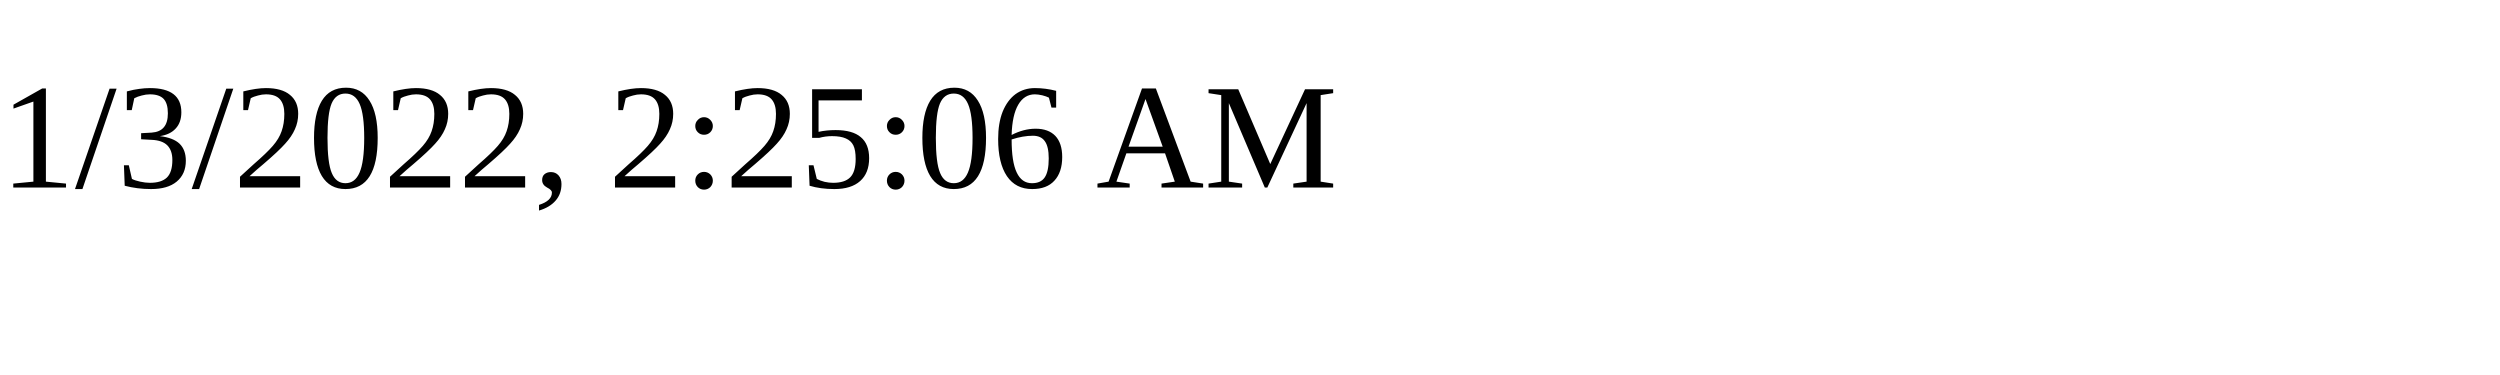
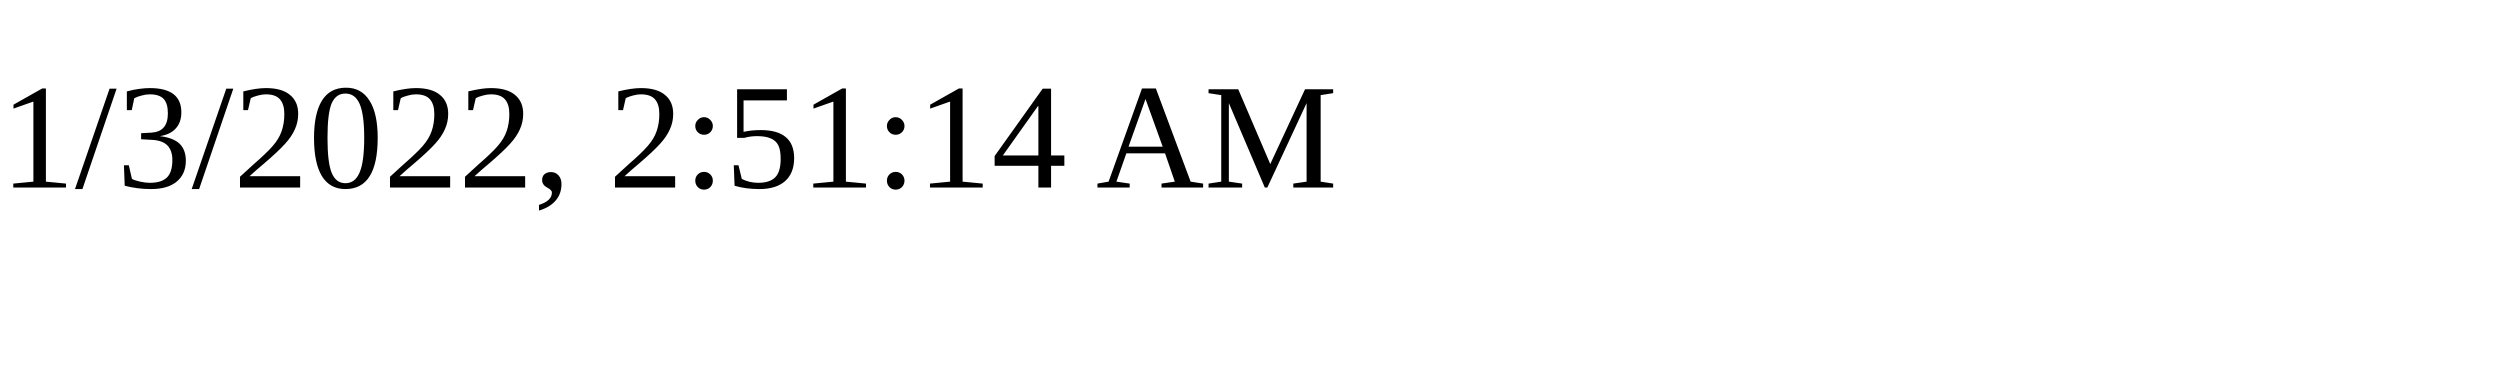
<svg xmlns="http://www.w3.org/2000/svg" height="30" width="200">
-   <text x="0" y="15">1/3/2022, 2:25:06 AM</text>
+   <text x="0" y="15">1/3/2022, 2:51:14 AM</text>
</svg>
